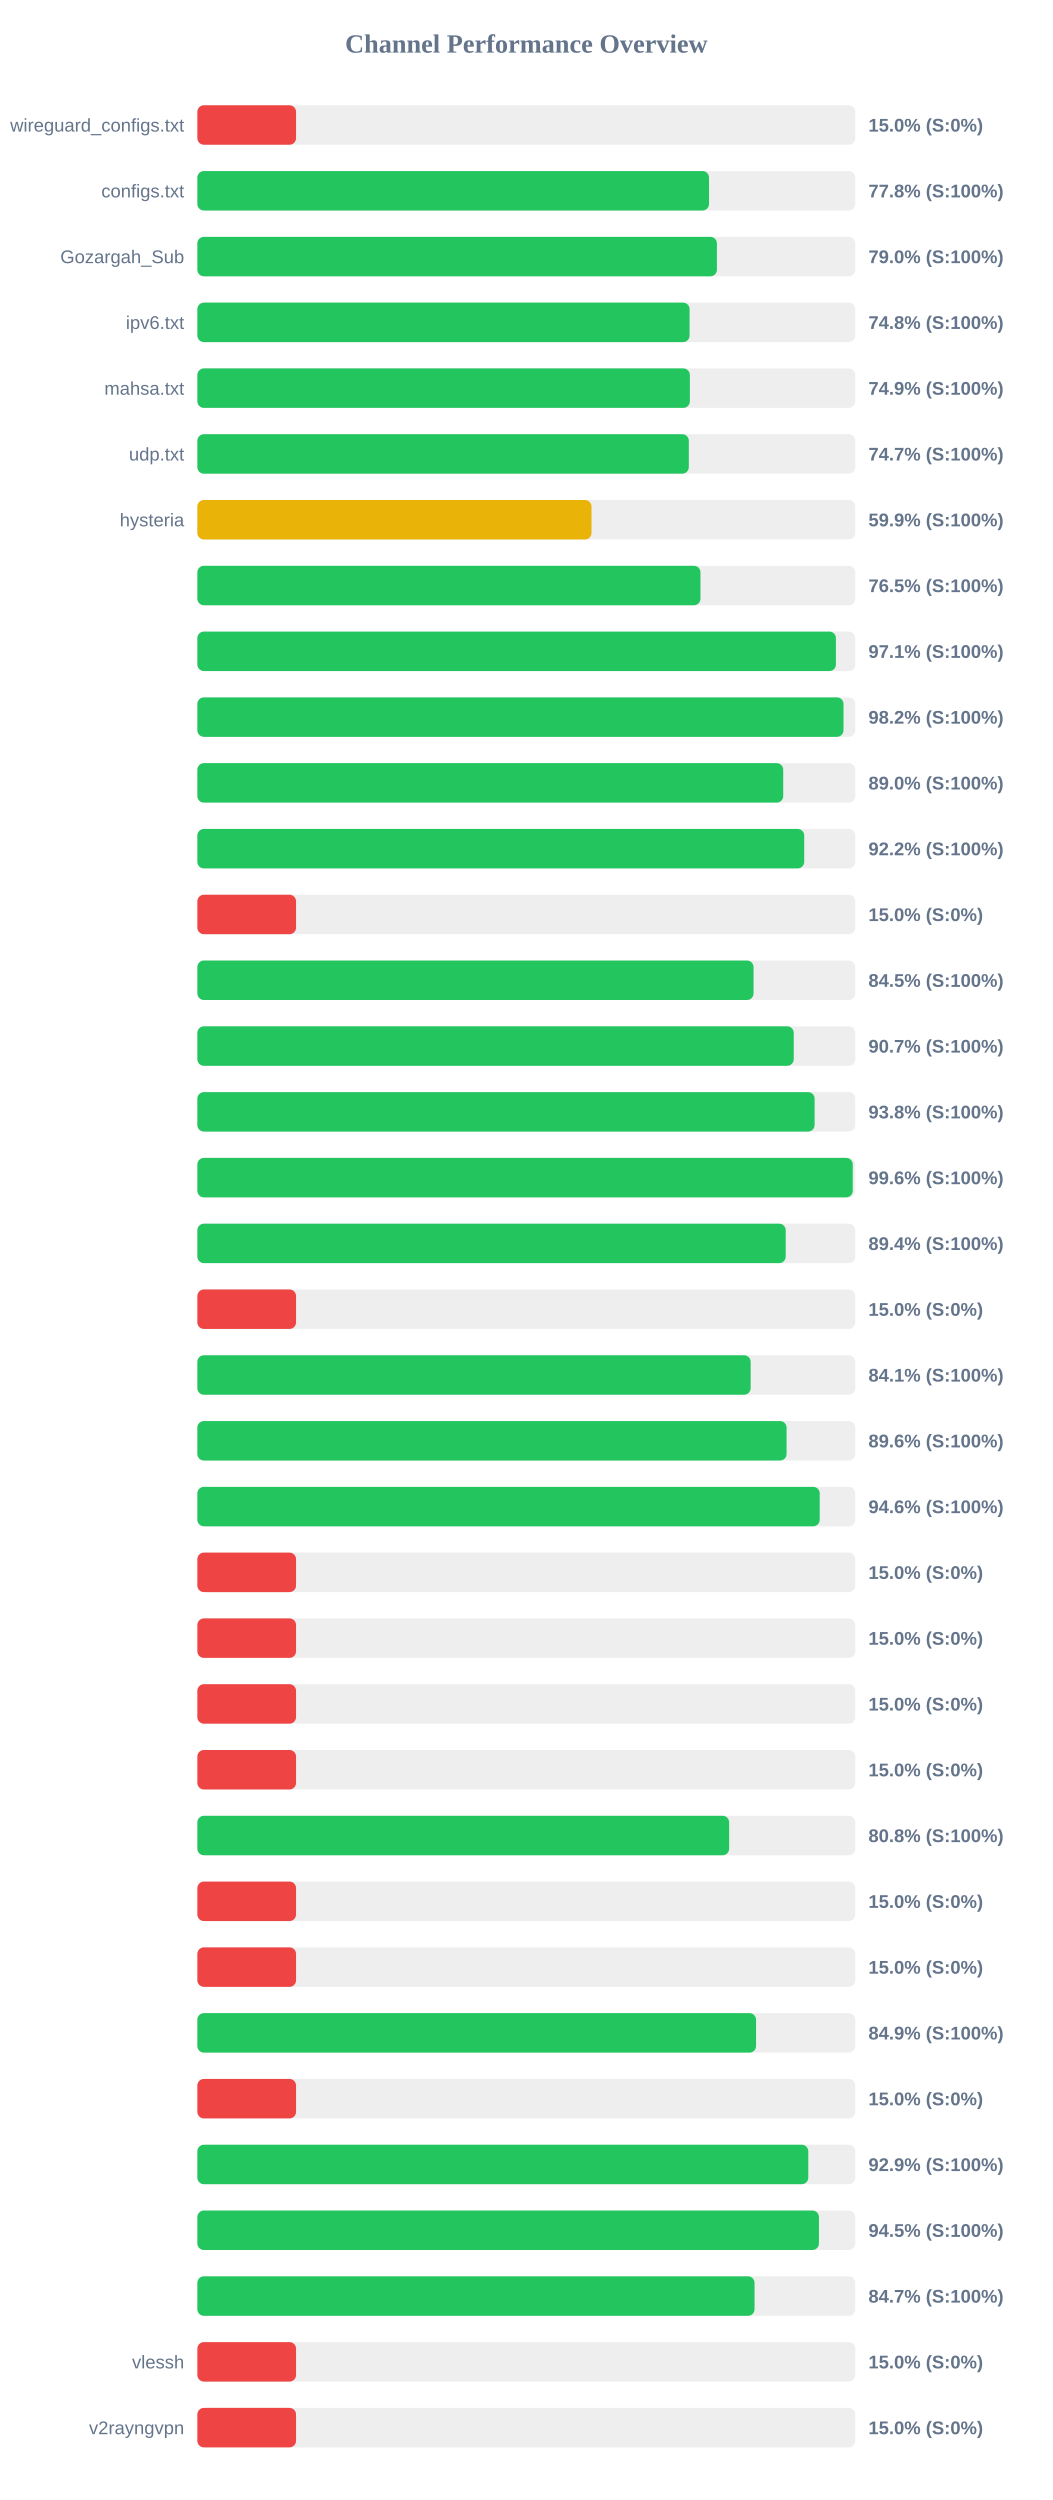
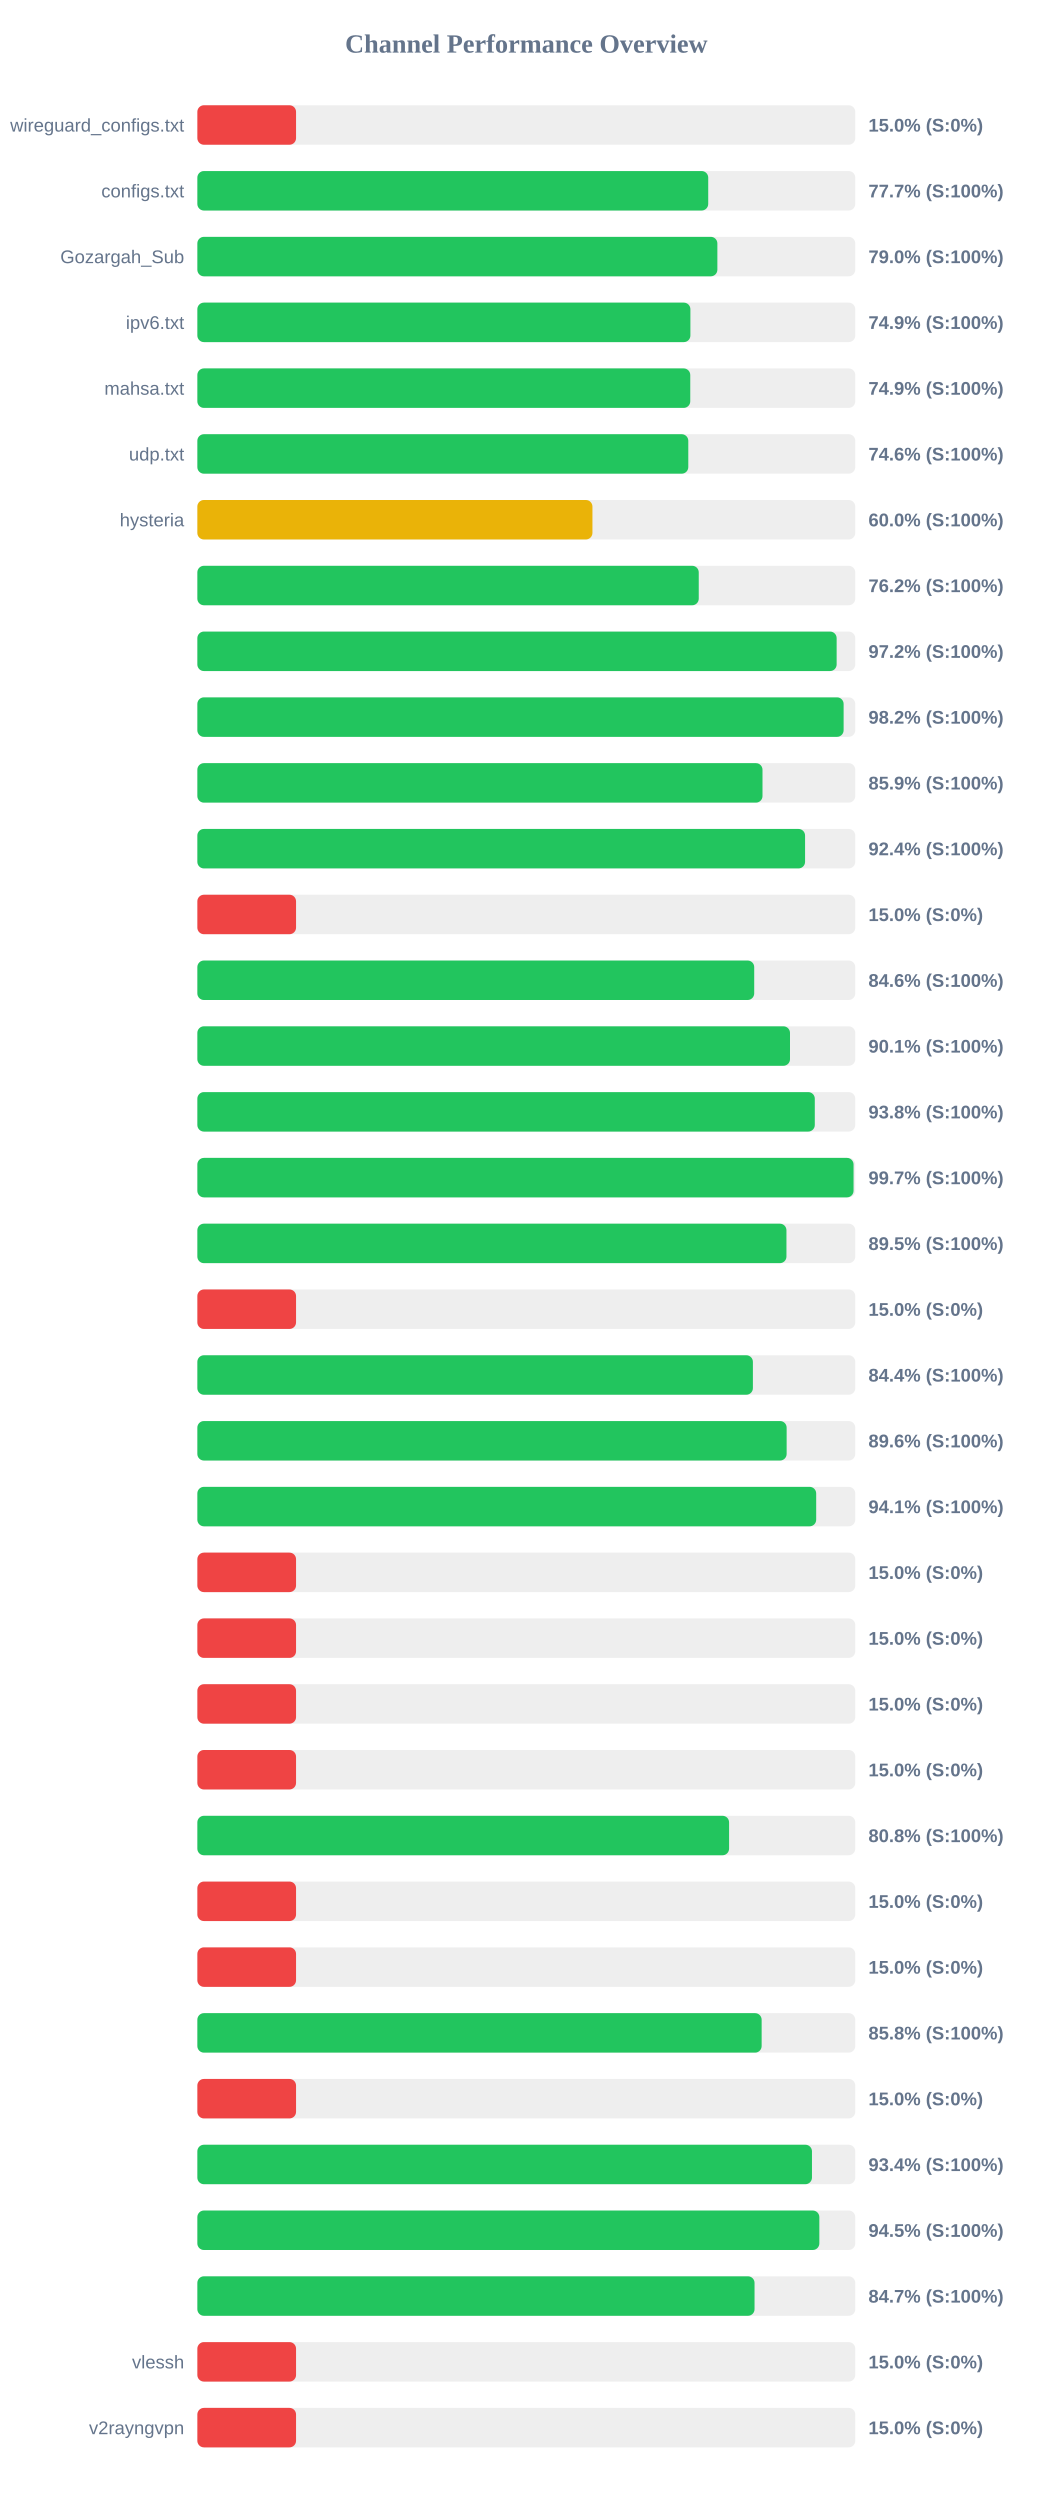
<svg xmlns="http://www.w3.org/2000/svg" width="800" height="1900" version="1.1">
  <style>
        .row { font: 14px Arial; fill: #64748b; }
        .score { font: bold 14px Arial; fill: #64748b; }
    </style>
  <text x="400" y="40" text-anchor="middle" font-size="20px" font-weight="bold" fill="#64748b">Channel Performance Overview</text>
  <rect x="150" y="80" width="500" height="30" fill="#eee" rx="5" />
  <rect x="150" y="80" width="75.0" height="30" fill="#ef4444" rx="5" />
  <text x="140" y="100" text-anchor="end" class="row">wireguard_configs.txt</text>
  <text x="660" y="100" text-anchor="start" class="score">15.0% (S:0%)</text>
  <rect x="150" y="130" width="500" height="30" fill="#eee" rx="5" />
-   <rect x="150" y="130" width="388.85" height="30" fill="#22c55e" rx="5" />
+   <rect x="150" y="130" width="388.25" height="30" fill="#22c55e" rx="5" />
  <text x="140" y="150" text-anchor="end" class="row">configs.txt</text>
-   <text x="660" y="150" text-anchor="start" class="score">77.8% (S:100%)</text>
+   <text x="660" y="150" text-anchor="start" class="score">77.7% (S:100%)</text>
  <rect x="150" y="180" width="500" height="30" fill="#eee" rx="5" />
-   <rect x="150" y="180" width="394.85" height="30" fill="#22c55e" rx="5" />
+   <rect x="150" y="180" width="395.2" height="30" fill="#22c55e" rx="5" />
  <text x="140" y="200" text-anchor="end" class="row">Gozargah_Sub</text>
  <text x="660" y="200" text-anchor="start" class="score">79.0% (S:100%)</text>
  <rect x="150" y="230" width="500" height="30" fill="#eee" rx="5" />
-   <rect x="150" y="230" width="374.1" height="30" fill="#22c55e" rx="5" />
+   <rect x="150" y="230" width="374.7" height="30" fill="#22c55e" rx="5" />
  <text x="140" y="250" text-anchor="end" class="row">ipv6.txt</text>
-   <text x="660" y="250" text-anchor="start" class="score">74.8% (S:100%)</text>
+   <text x="660" y="250" text-anchor="start" class="score">74.9% (S:100%)</text>
  <rect x="150" y="280" width="500" height="30" fill="#eee" rx="5" />
-   <rect x="150" y="280" width="374.3" height="30" fill="#22c55e" rx="5" />
+   <rect x="150" y="280" width="374.6" height="30" fill="#22c55e" rx="5" />
  <text x="140" y="300" text-anchor="end" class="row">mahsa.txt</text>
  <text x="660" y="300" text-anchor="start" class="score">74.9% (S:100%)</text>
  <rect x="150" y="330" width="500" height="30" fill="#eee" rx="5" />
-   <rect x="150" y="330" width="373.5" height="30" fill="#22c55e" rx="5" />
+   <rect x="150" y="330" width="373.1" height="30" fill="#22c55e" rx="5" />
  <text x="140" y="350" text-anchor="end" class="row">udp.txt</text>
-   <text x="660" y="350" text-anchor="start" class="score">74.7% (S:100%)</text>
+   <text x="660" y="350" text-anchor="start" class="score">74.6% (S:100%)</text>
  <rect x="150" y="380" width="500" height="30" fill="#eee" rx="5" />
-   <rect x="150" y="380" width="299.55" height="30" fill="#eab308" rx="5" />
+   <rect x="150" y="380" width="300.25" height="30" fill="#eab308" rx="5" />
  <text x="140" y="400" text-anchor="end" class="row">hysteria</text>
-   <text x="660" y="400" text-anchor="start" class="score">59.9% (S:100%)</text>
+   <text x="660" y="400" text-anchor="start" class="score">60.0% (S:100%)</text>
  <rect x="150" y="430" width="500" height="30" fill="#eee" rx="5" />
-   <rect x="150" y="430" width="382.35" height="30" fill="#22c55e" rx="5" />
+   <rect x="150" y="430" width="381.05" height="30" fill="#22c55e" rx="5" />
  <text x="140" y="450" text-anchor="end" class="row" />
-   <text x="660" y="450" text-anchor="start" class="score">76.5% (S:100%)</text>
+   <text x="660" y="450" text-anchor="start" class="score">76.2% (S:100%)</text>
  <rect x="150" y="480" width="500" height="30" fill="#eee" rx="5" />
-   <rect x="150" y="480" width="485.3" height="30" fill="#22c55e" rx="5" />
+   <rect x="150" y="480" width="485.85" height="30" fill="#22c55e" rx="5" />
  <text x="140" y="500" text-anchor="end" class="row" />
-   <text x="660" y="500" text-anchor="start" class="score">97.1% (S:100%)</text>
+   <text x="660" y="500" text-anchor="start" class="score">97.2% (S:100%)</text>
  <rect x="150" y="530" width="500" height="30" fill="#eee" rx="5" />
-   <rect x="150" y="530" width="491.05" height="30" fill="#22c55e" rx="5" />
+   <rect x="150" y="530" width="491.15" height="30" fill="#22c55e" rx="5" />
  <text x="140" y="550" text-anchor="end" class="row" />
  <text x="660" y="550" text-anchor="start" class="score">98.2% (S:100%)</text>
  <rect x="150" y="580" width="500" height="30" fill="#eee" rx="5" />
-   <rect x="150" y="580" width="445.25" height="30" fill="#22c55e" rx="5" />
+   <rect x="150" y="580" width="429.5" height="30" fill="#22c55e" rx="5" />
  <text x="140" y="600" text-anchor="end" class="row" />
-   <text x="660" y="600" text-anchor="start" class="score">89.0% (S:100%)</text>
+   <text x="660" y="600" text-anchor="start" class="score">85.9% (S:100%)</text>
  <rect x="150" y="630" width="500" height="30" fill="#eee" rx="5" />
-   <rect x="150" y="630" width="461.2" height="30" fill="#22c55e" rx="5" />
+   <rect x="150" y="630" width="461.85" height="30" fill="#22c55e" rx="5" />
  <text x="140" y="650" text-anchor="end" class="row" />
-   <text x="660" y="650" text-anchor="start" class="score">92.2% (S:100%)</text>
+   <text x="660" y="650" text-anchor="start" class="score">92.4% (S:100%)</text>
  <rect x="150" y="680" width="500" height="30" fill="#eee" rx="5" />
  <rect x="150" y="680" width="75.0" height="30" fill="#ef4444" rx="5" />
  <text x="140" y="700" text-anchor="end" class="row" />
  <text x="660" y="700" text-anchor="start" class="score">15.0% (S:0%)</text>
  <rect x="150" y="730" width="500" height="30" fill="#eee" rx="5" />
-   <rect x="150" y="730" width="422.7" height="30" fill="#22c55e" rx="5" />
+   <rect x="150" y="730" width="423.2" height="30" fill="#22c55e" rx="5" />
  <text x="140" y="750" text-anchor="end" class="row" />
-   <text x="660" y="750" text-anchor="start" class="score">84.5% (S:100%)</text>
+   <text x="660" y="750" text-anchor="start" class="score">84.6% (S:100%)</text>
  <rect x="150" y="780" width="500" height="30" fill="#eee" rx="5" />
-   <rect x="150" y="780" width="453.25" height="30" fill="#22c55e" rx="5" />
+   <rect x="150" y="780" width="450.4" height="30" fill="#22c55e" rx="5" />
  <text x="140" y="800" text-anchor="end" class="row" />
-   <text x="660" y="800" text-anchor="start" class="score">90.7% (S:100%)</text>
+   <text x="660" y="800" text-anchor="start" class="score">90.1% (S:100%)</text>
  <rect x="150" y="830" width="500" height="30" fill="#eee" rx="5" />
-   <rect x="150" y="830" width="469.1" height="30" fill="#22c55e" rx="5" />
+   <rect x="150" y="830" width="469.25" height="30" fill="#22c55e" rx="5" />
  <text x="140" y="850" text-anchor="end" class="row" />
  <text x="660" y="850" text-anchor="start" class="score">93.8% (S:100%)</text>
  <rect x="150" y="880" width="500" height="30" fill="#eee" rx="5" />
-   <rect x="150" y="880" width="498.1" height="30" fill="#22c55e" rx="5" />
+   <rect x="150" y="880" width="498.7" height="30" fill="#22c55e" rx="5" />
  <text x="140" y="900" text-anchor="end" class="row" />
-   <text x="660" y="900" text-anchor="start" class="score">99.6% (S:100%)</text>
+   <text x="660" y="900" text-anchor="start" class="score">99.7% (S:100%)</text>
  <rect x="150" y="930" width="500" height="30" fill="#eee" rx="5" />
-   <rect x="150" y="930" width="447.15" height="30" fill="#22c55e" rx="5" />
+   <rect x="150" y="930" width="447.7" height="30" fill="#22c55e" rx="5" />
  <text x="140" y="950" text-anchor="end" class="row" />
-   <text x="660" y="950" text-anchor="start" class="score">89.4% (S:100%)</text>
+   <text x="660" y="950" text-anchor="start" class="score">89.5% (S:100%)</text>
  <rect x="150" y="980" width="500" height="30" fill="#eee" rx="5" />
  <rect x="150" y="980" width="75.0" height="30" fill="#ef4444" rx="5" />
  <text x="140" y="1000" text-anchor="end" class="row" />
  <text x="660" y="1000" text-anchor="start" class="score">15.0% (S:0%)</text>
  <rect x="150" y="1030" width="500" height="30" fill="#eee" rx="5" />
-   <rect x="150" y="1030" width="420.5" height="30" fill="#22c55e" rx="5" />
+   <rect x="150" y="1030" width="422.2" height="30" fill="#22c55e" rx="5" />
  <text x="140" y="1050" text-anchor="end" class="row" />
-   <text x="660" y="1050" text-anchor="start" class="score">84.1% (S:100%)</text>
+   <text x="660" y="1050" text-anchor="start" class="score">84.4% (S:100%)</text>
  <rect x="150" y="1080" width="500" height="30" fill="#eee" rx="5" />
-   <rect x="150" y="1080" width="447.8" height="30" fill="#22c55e" rx="5" />
+   <rect x="150" y="1080" width="447.85" height="30" fill="#22c55e" rx="5" />
  <text x="140" y="1100" text-anchor="end" class="row" />
  <text x="660" y="1100" text-anchor="start" class="score">89.6% (S:100%)</text>
  <rect x="150" y="1130" width="500" height="30" fill="#eee" rx="5" />
-   <rect x="150" y="1130" width="473.0" height="30" fill="#22c55e" rx="5" />
+   <rect x="150" y="1130" width="470.3" height="30" fill="#22c55e" rx="5" />
  <text x="140" y="1150" text-anchor="end" class="row" />
-   <text x="660" y="1150" text-anchor="start" class="score">94.6% (S:100%)</text>
+   <text x="660" y="1150" text-anchor="start" class="score">94.1% (S:100%)</text>
  <rect x="150" y="1180" width="500" height="30" fill="#eee" rx="5" />
  <rect x="150" y="1180" width="75.0" height="30" fill="#ef4444" rx="5" />
  <text x="140" y="1200" text-anchor="end" class="row" />
  <text x="660" y="1200" text-anchor="start" class="score">15.0% (S:0%)</text>
  <rect x="150" y="1230" width="500" height="30" fill="#eee" rx="5" />
  <rect x="150" y="1230" width="75.0" height="30" fill="#ef4444" rx="5" />
  <text x="140" y="1250" text-anchor="end" class="row" />
  <text x="660" y="1250" text-anchor="start" class="score">15.0% (S:0%)</text>
  <rect x="150" y="1280" width="500" height="30" fill="#eee" rx="5" />
  <rect x="150" y="1280" width="75.0" height="30" fill="#ef4444" rx="5" />
  <text x="140" y="1300" text-anchor="end" class="row" />
  <text x="660" y="1300" text-anchor="start" class="score">15.0% (S:0%)</text>
  <rect x="150" y="1330" width="500" height="30" fill="#eee" rx="5" />
  <rect x="150" y="1330" width="75.0" height="30" fill="#ef4444" rx="5" />
  <text x="140" y="1350" text-anchor="end" class="row" />
  <text x="660" y="1350" text-anchor="start" class="score">15.0% (S:0%)</text>
  <rect x="150" y="1380" width="500" height="30" fill="#eee" rx="5" />
-   <rect x="150" y="1380" width="404.15" height="30" fill="#22c55e" rx="5" />
+   <rect x="150" y="1380" width="404.1" height="30" fill="#22c55e" rx="5" />
  <text x="140" y="1400" text-anchor="end" class="row" />
  <text x="660" y="1400" text-anchor="start" class="score">80.8% (S:100%)</text>
  <rect x="150" y="1430" width="500" height="30" fill="#eee" rx="5" />
  <rect x="150" y="1430" width="75.0" height="30" fill="#ef4444" rx="5" />
  <text x="140" y="1450" text-anchor="end" class="row" />
  <text x="660" y="1450" text-anchor="start" class="score">15.0% (S:0%)</text>
  <rect x="150" y="1480" width="500" height="30" fill="#eee" rx="5" />
  <rect x="150" y="1480" width="75.0" height="30" fill="#ef4444" rx="5" />
  <text x="140" y="1500" text-anchor="end" class="row" />
  <text x="660" y="1500" text-anchor="start" class="score">15.0% (S:0%)</text>
  <rect x="150" y="1530" width="500" height="30" fill="#eee" rx="5" />
-   <rect x="150" y="1530" width="424.6" height="30" fill="#22c55e" rx="5" />
+   <rect x="150" y="1530" width="428.85" height="30" fill="#22c55e" rx="5" />
  <text x="140" y="1550" text-anchor="end" class="row" />
-   <text x="660" y="1550" text-anchor="start" class="score">84.9% (S:100%)</text>
+   <text x="660" y="1550" text-anchor="start" class="score">85.8% (S:100%)</text>
  <rect x="150" y="1580" width="500" height="30" fill="#eee" rx="5" />
  <rect x="150" y="1580" width="75.0" height="30" fill="#ef4444" rx="5" />
  <text x="140" y="1600" text-anchor="end" class="row" />
  <text x="660" y="1600" text-anchor="start" class="score">15.0% (S:0%)</text>
  <rect x="150" y="1630" width="500" height="30" fill="#eee" rx="5" />
-   <rect x="150" y="1630" width="464.3" height="30" fill="#22c55e" rx="5" />
+   <rect x="150" y="1630" width="467.1" height="30" fill="#22c55e" rx="5" />
  <text x="140" y="1650" text-anchor="end" class="row" />
-   <text x="660" y="1650" text-anchor="start" class="score">92.9% (S:100%)</text>
+   <text x="660" y="1650" text-anchor="start" class="score">93.4% (S:100%)</text>
  <rect x="150" y="1680" width="500" height="30" fill="#eee" rx="5" />
-   <rect x="150" y="1680" width="472.4" height="30" fill="#22c55e" rx="5" />
+   <rect x="150" y="1680" width="472.7" height="30" fill="#22c55e" rx="5" />
  <text x="140" y="1700" text-anchor="end" class="row" />
  <text x="660" y="1700" text-anchor="start" class="score">94.5% (S:100%)</text>
  <rect x="150" y="1730" width="500" height="30" fill="#eee" rx="5" />
  <rect x="150" y="1730" width="423.45" height="30" fill="#22c55e" rx="5" />
  <text x="140" y="1750" text-anchor="end" class="row" />
  <text x="660" y="1750" text-anchor="start" class="score">84.7% (S:100%)</text>
  <rect x="150" y="1780" width="500" height="30" fill="#eee" rx="5" />
  <rect x="150" y="1780" width="75.0" height="30" fill="#ef4444" rx="5" />
  <text x="140" y="1800" text-anchor="end" class="row">vlessh</text>
  <text x="660" y="1800" text-anchor="start" class="score">15.0% (S:0%)</text>
  <rect x="150" y="1830" width="500" height="30" fill="#eee" rx="5" />
  <rect x="150" y="1830" width="75.0" height="30" fill="#ef4444" rx="5" />
  <text x="140" y="1850" text-anchor="end" class="row">v2rayngvpn</text>
  <text x="660" y="1850" text-anchor="start" class="score">15.0% (S:0%)</text>
</svg>
